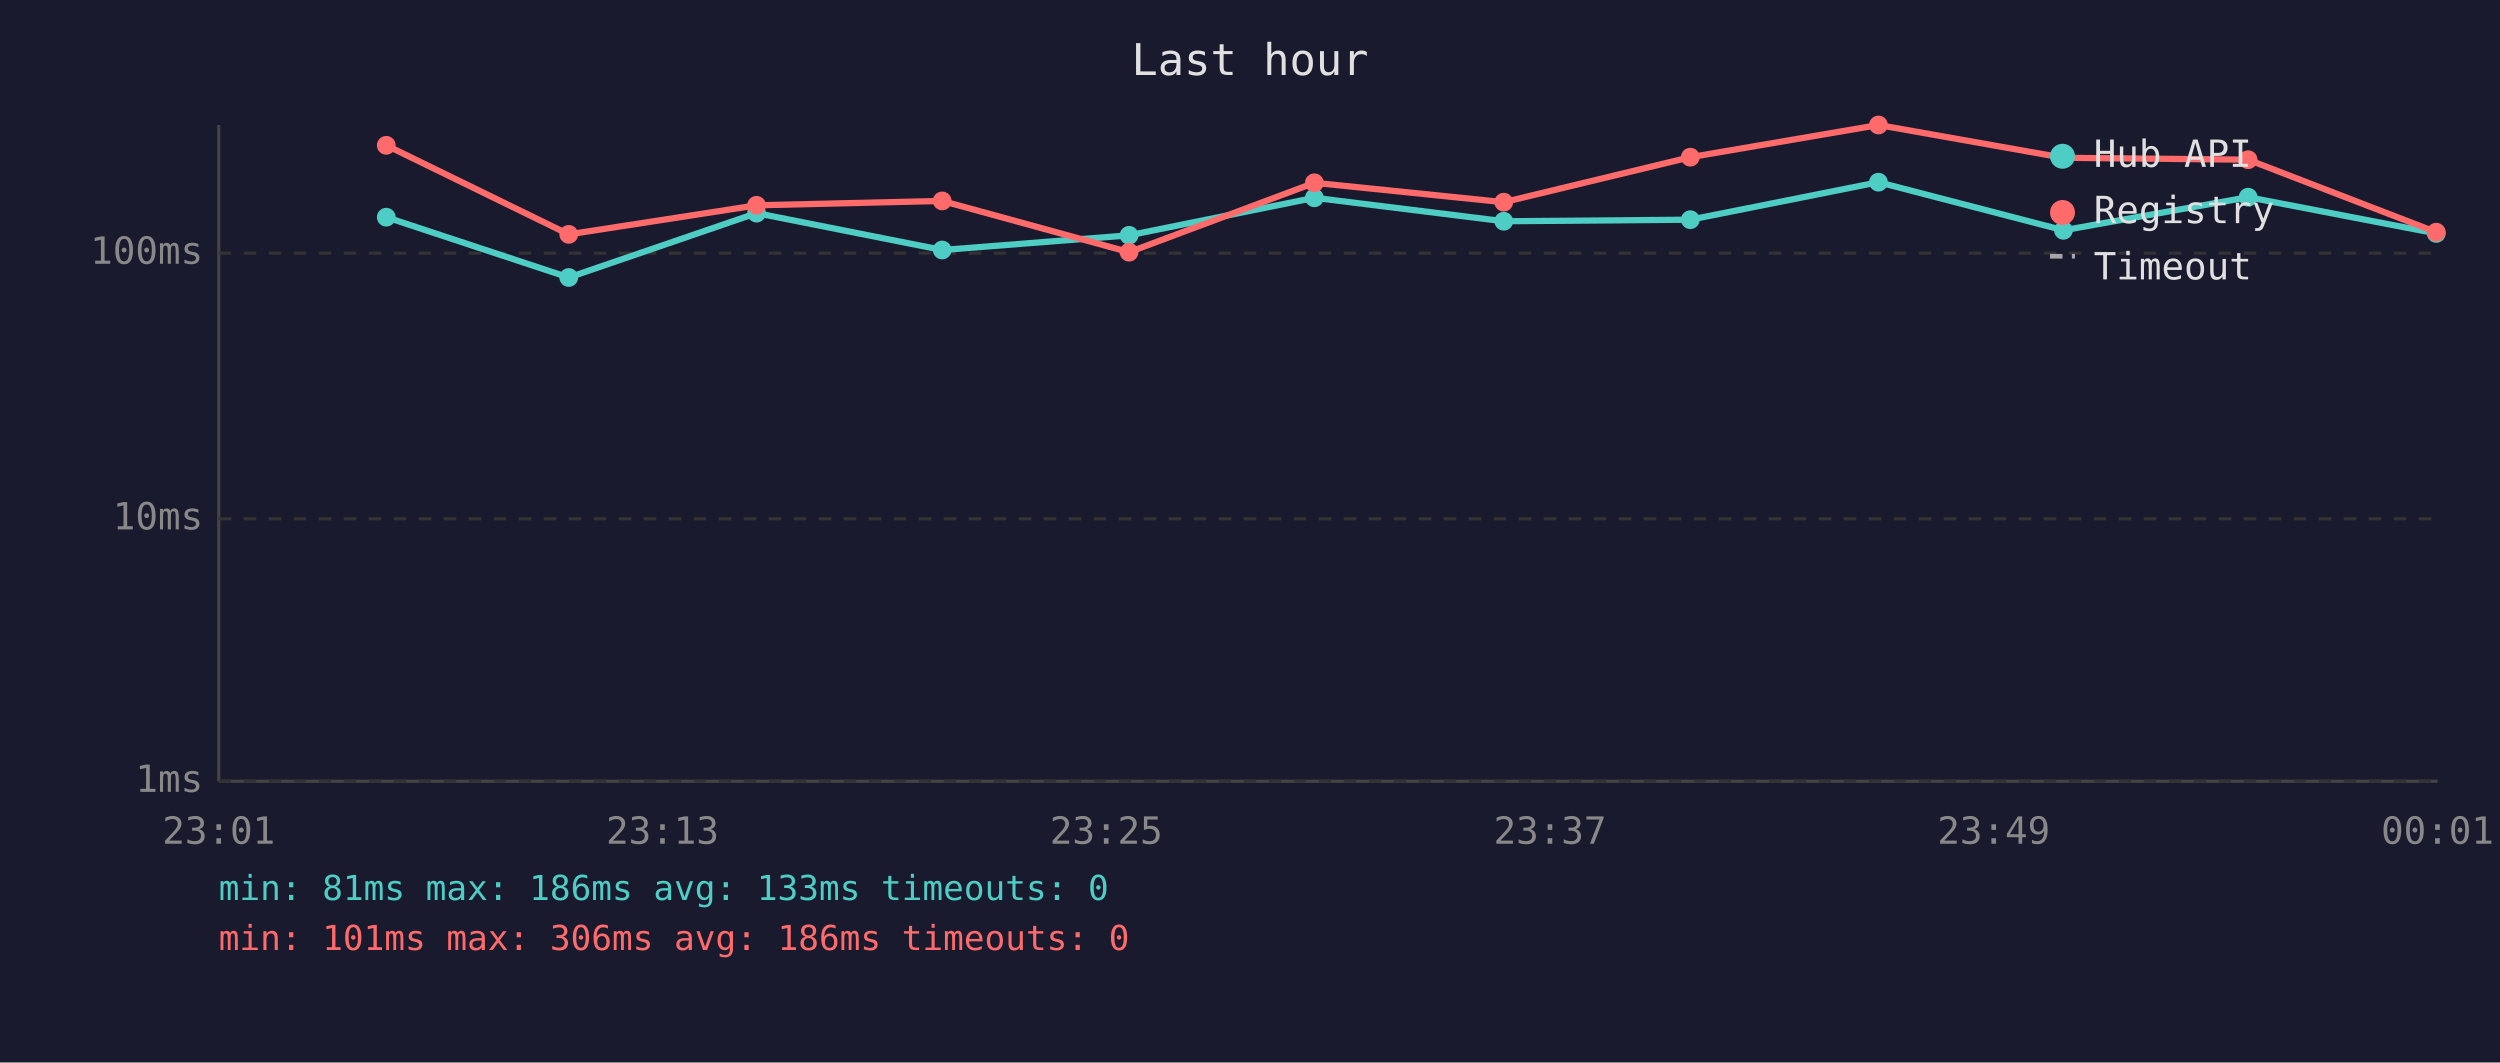
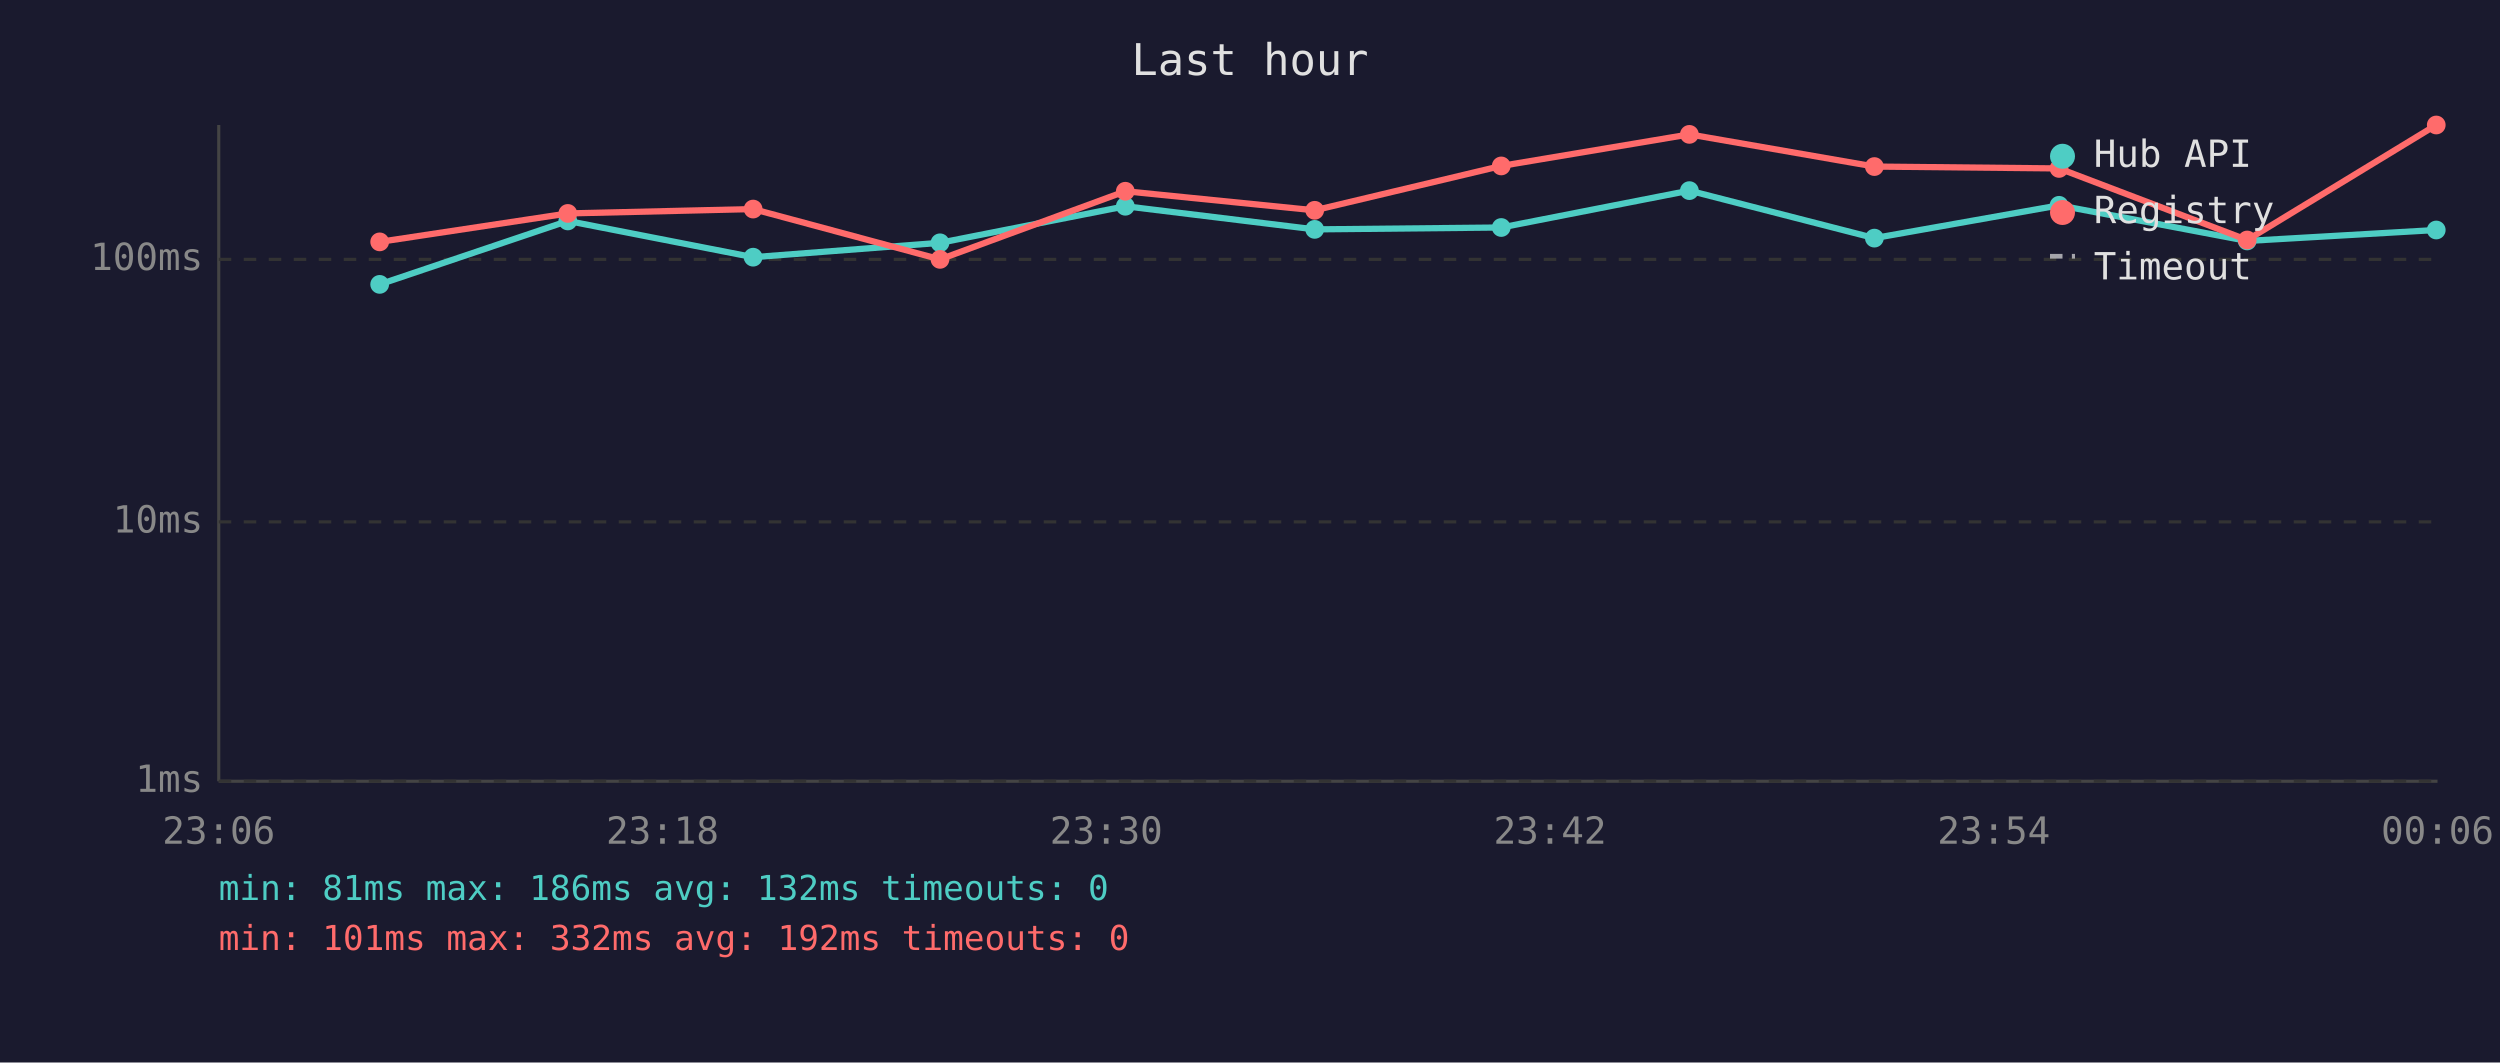
<svg xmlns="http://www.w3.org/2000/svg" viewBox="0 0 800 340" font-family="monospace" font-size="12">
  <rect width="800" height="340" fill="#1a1a2e" />
  <text x="400" y="24" fill="#e0e0e0" font-size="14" text-anchor="middle">Last hour</text>
  <line x1="70" y1="40" x2="70" y2="250" stroke="#444" stroke-width="1" />
  <line x1="70" y1="250" x2="780" y2="250" stroke="#444" stroke-width="1" />
  <line x1="70" y1="250" x2="780" y2="250" stroke="#333" stroke-width="1" stroke-dasharray="4" />
  <text x="65" y="250" fill="#888" text-anchor="end" dominant-baseline="middle">1ms</text>
-   <line x1="70" y1="166" x2="780" y2="166" stroke="#333" stroke-width="1" stroke-dasharray="4" />
-   <text x="65" y="166" fill="#888" text-anchor="end" dominant-baseline="middle">10ms</text>
-   <line x1="70" y1="81" x2="780" y2="81" stroke="#333" stroke-width="1" stroke-dasharray="4" />
-   <text x="65" y="81" fill="#888" text-anchor="end" dominant-baseline="middle">100ms</text>
-   <text x="70" y="270" fill="#888" text-anchor="middle">23:01</text>
-   <text x="212" y="270" fill="#888" text-anchor="middle">23:13</text>
-   <text x="354" y="270" fill="#888" text-anchor="middle">23:25</text>
-   <text x="496" y="270" fill="#888" text-anchor="middle">23:37</text>
-   <text x="638" y="270" fill="#888" text-anchor="middle">23:49</text>
-   <text x="780" y="270" fill="#888" text-anchor="middle">00:01</text>
-   <polyline points="123.6,69.5 182.0,88.8 242.1,68.2 301.5,80.0 361.3,75.3 420.6,63.3 481.2,70.8 540.9,70.3 601.1,58.3 660.3,73.7 719.4,63.1 779.6,74.7" fill="none" stroke="#4ecdc4" stroke-width="2" opacity="1" />
-   <circle cx="123.6" cy="69.5" r="3" fill="#4ecdc4" />
-   <circle cx="182.0" cy="88.8" r="3" fill="#4ecdc4" />
-   <circle cx="242.1" cy="68.2" r="3" fill="#4ecdc4" />
-   <circle cx="301.5" cy="80.0" r="3" fill="#4ecdc4" />
-   <circle cx="361.3" cy="75.3" r="3" fill="#4ecdc4" />
-   <circle cx="420.6" cy="63.3" r="3" fill="#4ecdc4" />
-   <circle cx="481.2" cy="70.8" r="3" fill="#4ecdc4" />
-   <circle cx="540.9" cy="70.3" r="3" fill="#4ecdc4" />
-   <circle cx="601.1" cy="58.3" r="3" fill="#4ecdc4" />
-   <circle cx="660.3" cy="73.7" r="3" fill="#4ecdc4" />
-   <circle cx="719.4" cy="63.1" r="3" fill="#4ecdc4" />
-   <circle cx="779.6" cy="74.7" r="3" fill="#4ecdc4" />
-   <polyline points="123.6,46.5 182.0,75.0 242.1,65.7 301.5,64.3 361.3,80.7 420.6,58.5 481.2,64.7 540.9,50.3 601.1,40.0 660.3,50.5 719.4,51.1 779.6,74.3" fill="none" stroke="#ff6b6b" stroke-width="2" opacity="1" />
-   <circle cx="123.6" cy="46.5" r="3" fill="#ff6b6b" />
-   <circle cx="182.0" cy="75.0" r="3" fill="#ff6b6b" />
-   <circle cx="242.1" cy="65.7" r="3" fill="#ff6b6b" />
-   <circle cx="301.5" cy="64.3" r="3" fill="#ff6b6b" />
-   <circle cx="361.3" cy="80.7" r="3" fill="#ff6b6b" />
-   <circle cx="420.6" cy="58.5" r="3" fill="#ff6b6b" />
-   <circle cx="481.2" cy="64.7" r="3" fill="#ff6b6b" />
-   <circle cx="540.9" cy="50.3" r="3" fill="#ff6b6b" />
-   <circle cx="601.1" cy="40.0" r="3" fill="#ff6b6b" />
-   <circle cx="660.3" cy="50.5" r="3" fill="#ff6b6b" />
-   <circle cx="719.4" cy="51.1" r="3" fill="#ff6b6b" />
-   <circle cx="779.6" cy="74.3" r="3" fill="#ff6b6b" />
+   <line x1="70" y1="167" x2="780" y2="167" stroke="#333" stroke-width="1" stroke-dasharray="4" />
+   <text x="65" y="167" fill="#888" text-anchor="end" dominant-baseline="middle">10ms</text>
+   <line x1="70" y1="83" x2="780" y2="83" stroke="#333" stroke-width="1" stroke-dasharray="4" />
+   <text x="65" y="83" fill="#888" text-anchor="end" dominant-baseline="middle">100ms</text>
+   <text x="70" y="270" fill="#888" text-anchor="middle">23:06</text>
+   <text x="212" y="270" fill="#888" text-anchor="middle">23:18</text>
+   <text x="354" y="270" fill="#888" text-anchor="middle">23:30</text>
+   <text x="496" y="270" fill="#888" text-anchor="middle">23:42</text>
+   <text x="638" y="270" fill="#888" text-anchor="middle">23:54</text>
+   <text x="780" y="270" fill="#888" text-anchor="middle">00:06</text>
+   <polyline points="121.5,91.0 181.7,70.7 241.0,82.3 300.8,77.7 360.1,66.0 420.7,73.4 480.4,72.8 540.6,61.0 599.8,76.2 658.9,65.7 719.1,77.1 779.6,73.6" fill="none" stroke="#4ecdc4" stroke-width="2" opacity="1" />
+   <circle cx="121.5" cy="91.0" r="3" fill="#4ecdc4" />
+   <circle cx="181.7" cy="70.7" r="3" fill="#4ecdc4" />
+   <circle cx="241.0" cy="82.3" r="3" fill="#4ecdc4" />
+   <circle cx="300.8" cy="77.7" r="3" fill="#4ecdc4" />
+   <circle cx="360.1" cy="66.0" r="3" fill="#4ecdc4" />
+   <circle cx="420.7" cy="73.4" r="3" fill="#4ecdc4" />
+   <circle cx="480.4" cy="72.8" r="3" fill="#4ecdc4" />
+   <circle cx="540.6" cy="61.0" r="3" fill="#4ecdc4" />
+   <circle cx="599.8" cy="76.2" r="3" fill="#4ecdc4" />
+   <circle cx="658.9" cy="65.7" r="3" fill="#4ecdc4" />
+   <circle cx="719.1" cy="77.1" r="3" fill="#4ecdc4" />
+   <circle cx="779.6" cy="73.6" r="3" fill="#4ecdc4" />
+   <polyline points="121.5,77.4 181.7,68.3 241.0,66.9 300.8,83.0 360.1,61.2 420.7,67.3 480.4,53.1 540.6,43.0 599.8,53.3 658.9,53.9 719.1,76.8 779.6,40.0" fill="none" stroke="#ff6b6b" stroke-width="2" opacity="1" />
+   <circle cx="121.5" cy="77.4" r="3" fill="#ff6b6b" />
+   <circle cx="181.7" cy="68.3" r="3" fill="#ff6b6b" />
+   <circle cx="241.0" cy="66.9" r="3" fill="#ff6b6b" />
+   <circle cx="300.8" cy="83.0" r="3" fill="#ff6b6b" />
+   <circle cx="360.1" cy="61.2" r="3" fill="#ff6b6b" />
+   <circle cx="420.7" cy="67.3" r="3" fill="#ff6b6b" />
+   <circle cx="480.4" cy="53.1" r="3" fill="#ff6b6b" />
+   <circle cx="540.6" cy="43.0" r="3" fill="#ff6b6b" />
+   <circle cx="599.8" cy="53.3" r="3" fill="#ff6b6b" />
+   <circle cx="658.9" cy="53.9" r="3" fill="#ff6b6b" />
+   <circle cx="719.1" cy="76.8" r="3" fill="#ff6b6b" />
+   <circle cx="779.6" cy="40.0" r="3" fill="#ff6b6b" />
  <circle cx="660" cy="50" r="4" fill="#4ecdc4" />
  <text x="670" y="50" fill="#e0e0e0" dominant-baseline="middle">Hub API</text>
  <circle cx="660" cy="68" r="4" fill="#ff6b6b" />
  <text x="670" y="68" fill="#e0e0e0" dominant-baseline="middle">Registry</text>
  <line x1="656" y1="82" x2="664" y2="82" stroke="#e0e0e0" stroke-width="1.5" stroke-dasharray="4,3" opacity="0.7" />
  <text x="670" y="86" fill="#e0e0e0" dominant-baseline="middle">Timeout</text>
-   <text x="70" y="288" fill="#4ecdc4" font-size="11">min: 81ms  max: 186ms  avg: 133ms  timeouts: 0</text>
-   <text x="70" y="304" fill="#ff6b6b" font-size="11">min: 101ms  max: 306ms  avg: 186ms  timeouts: 0</text>
+   <text x="70" y="288" fill="#4ecdc4" font-size="11">min: 81ms  max: 186ms  avg: 132ms  timeouts: 0</text>
+   <text x="70" y="304" fill="#ff6b6b" font-size="11">min: 101ms  max: 332ms  avg: 192ms  timeouts: 0</text>
</svg>
